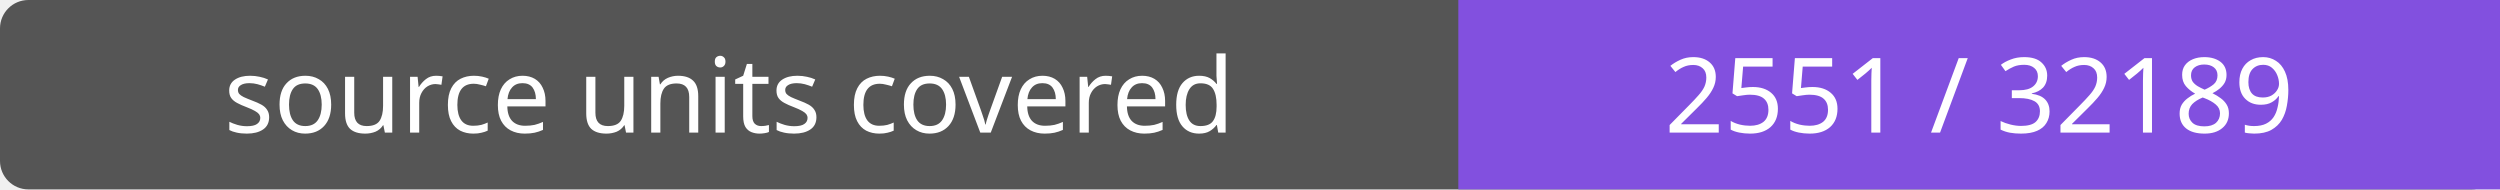
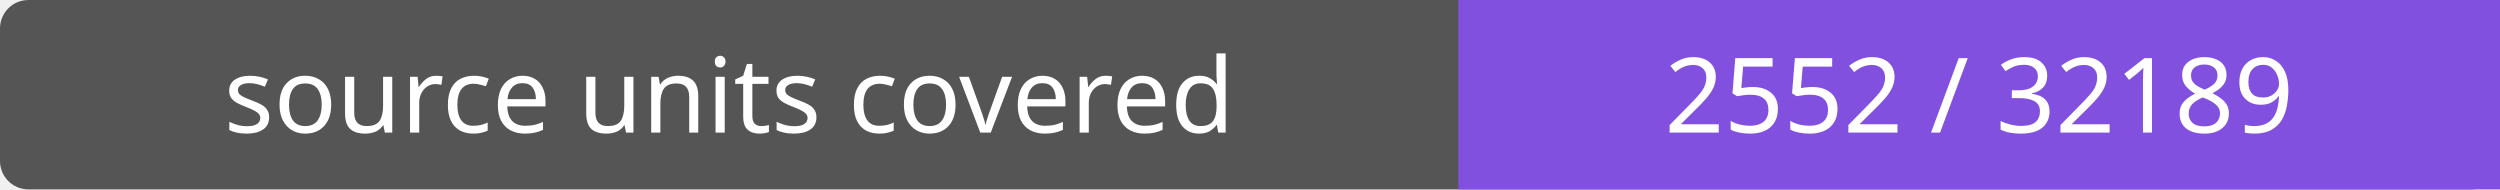
- <svg xmlns="http://www.w3.org/2000/svg" width="264" height="20" role="img" aria-label="source units covered: 2551 / 32189">
+ <svg xmlns="http://www.w3.org/2000/svg" width="264" height="20" role="img" aria-label="source units covered: 2552 / 32189">
  <rect width="264" height="20" rx="3" fill="#555" />
  <path fill="#8250df" d="M154 0h110v20H154z" />
  <g fill="#fff" text-anchor="middle" font-family="Verdana,sans-serif" font-size="11">
    <text x="77.0" y="14">source units covered</text>
-     <text x="209.0" y="14">2551 / 32189</text>
+     <text x="209.0" y="14">2552 / 32189</text>
  </g>
</svg>
